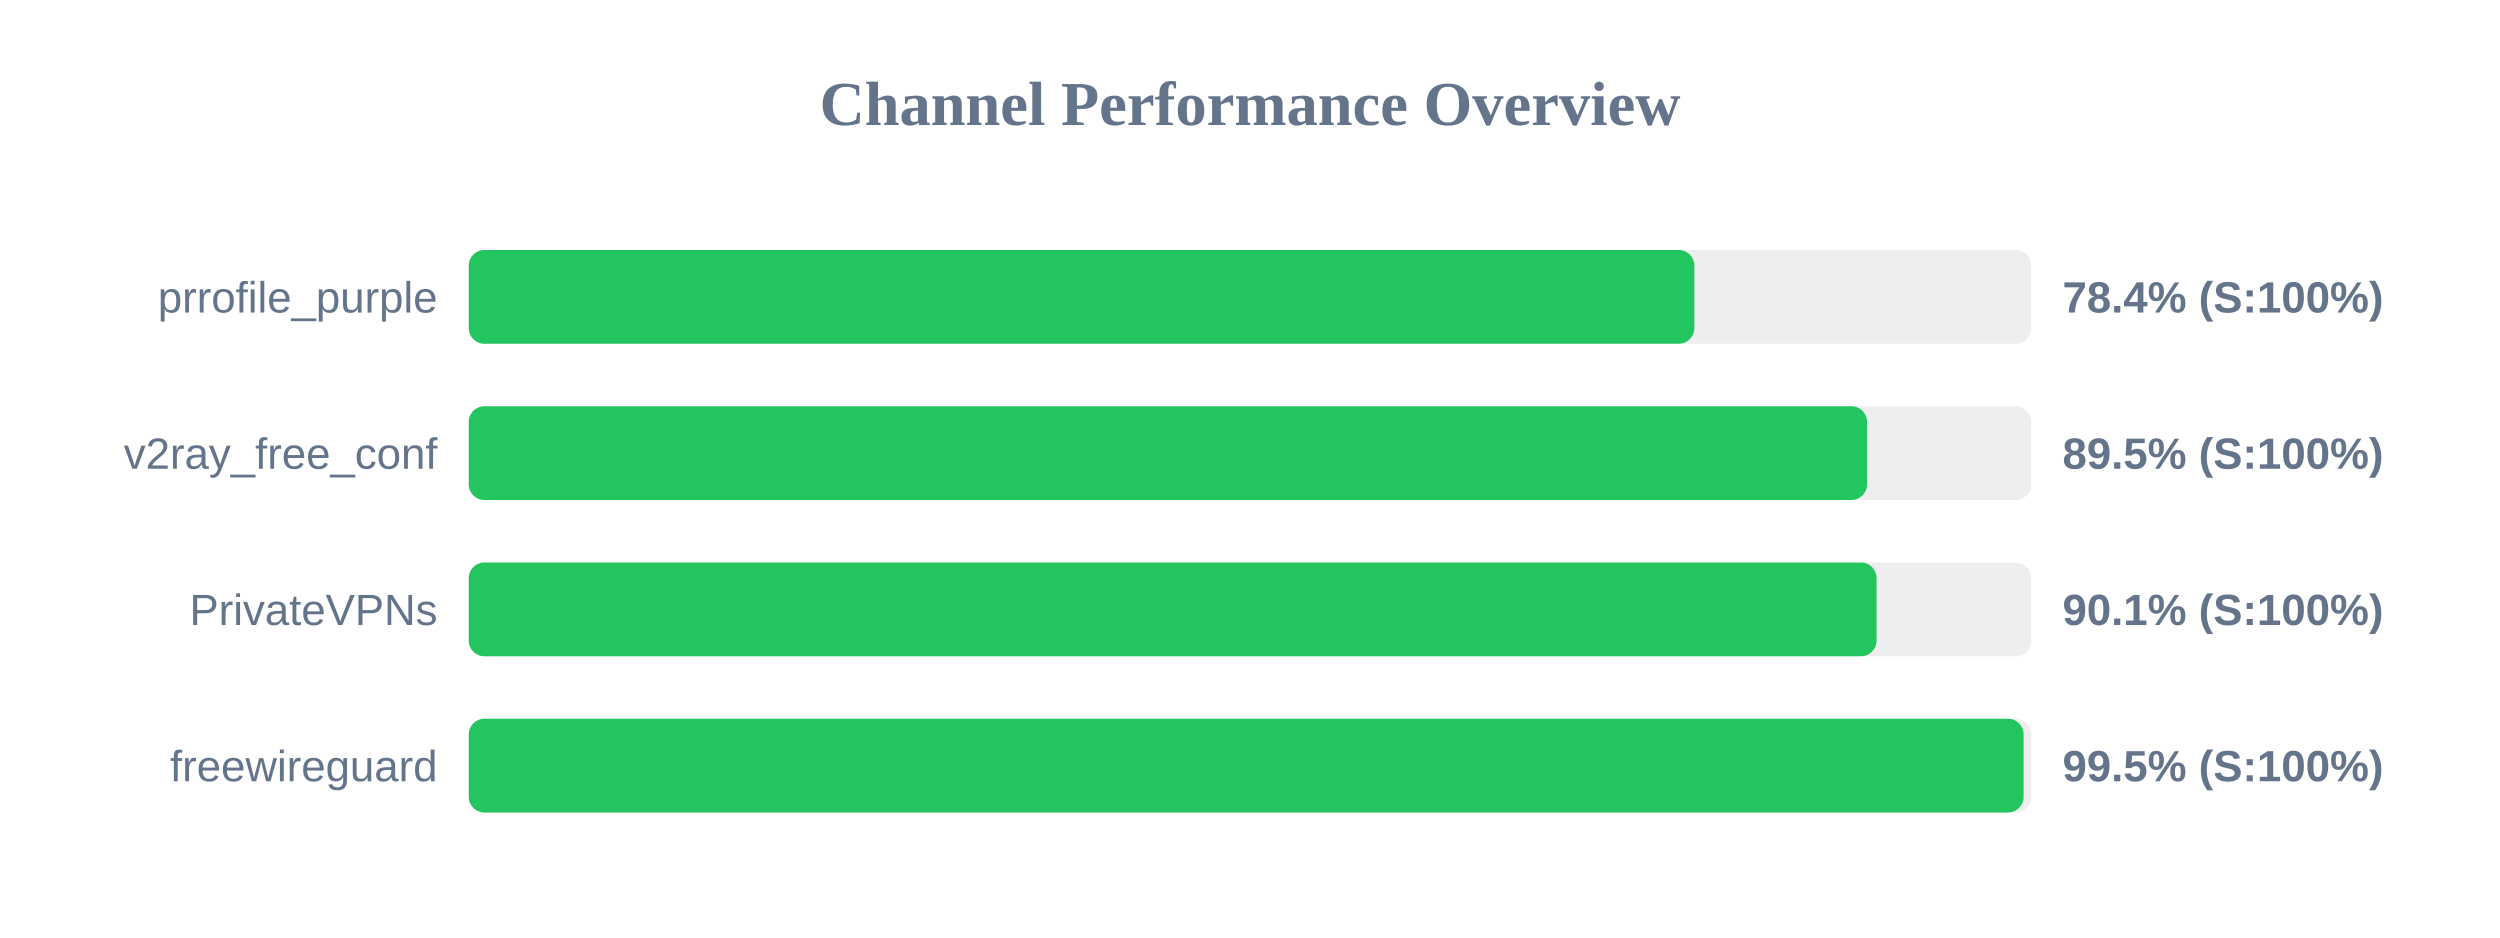
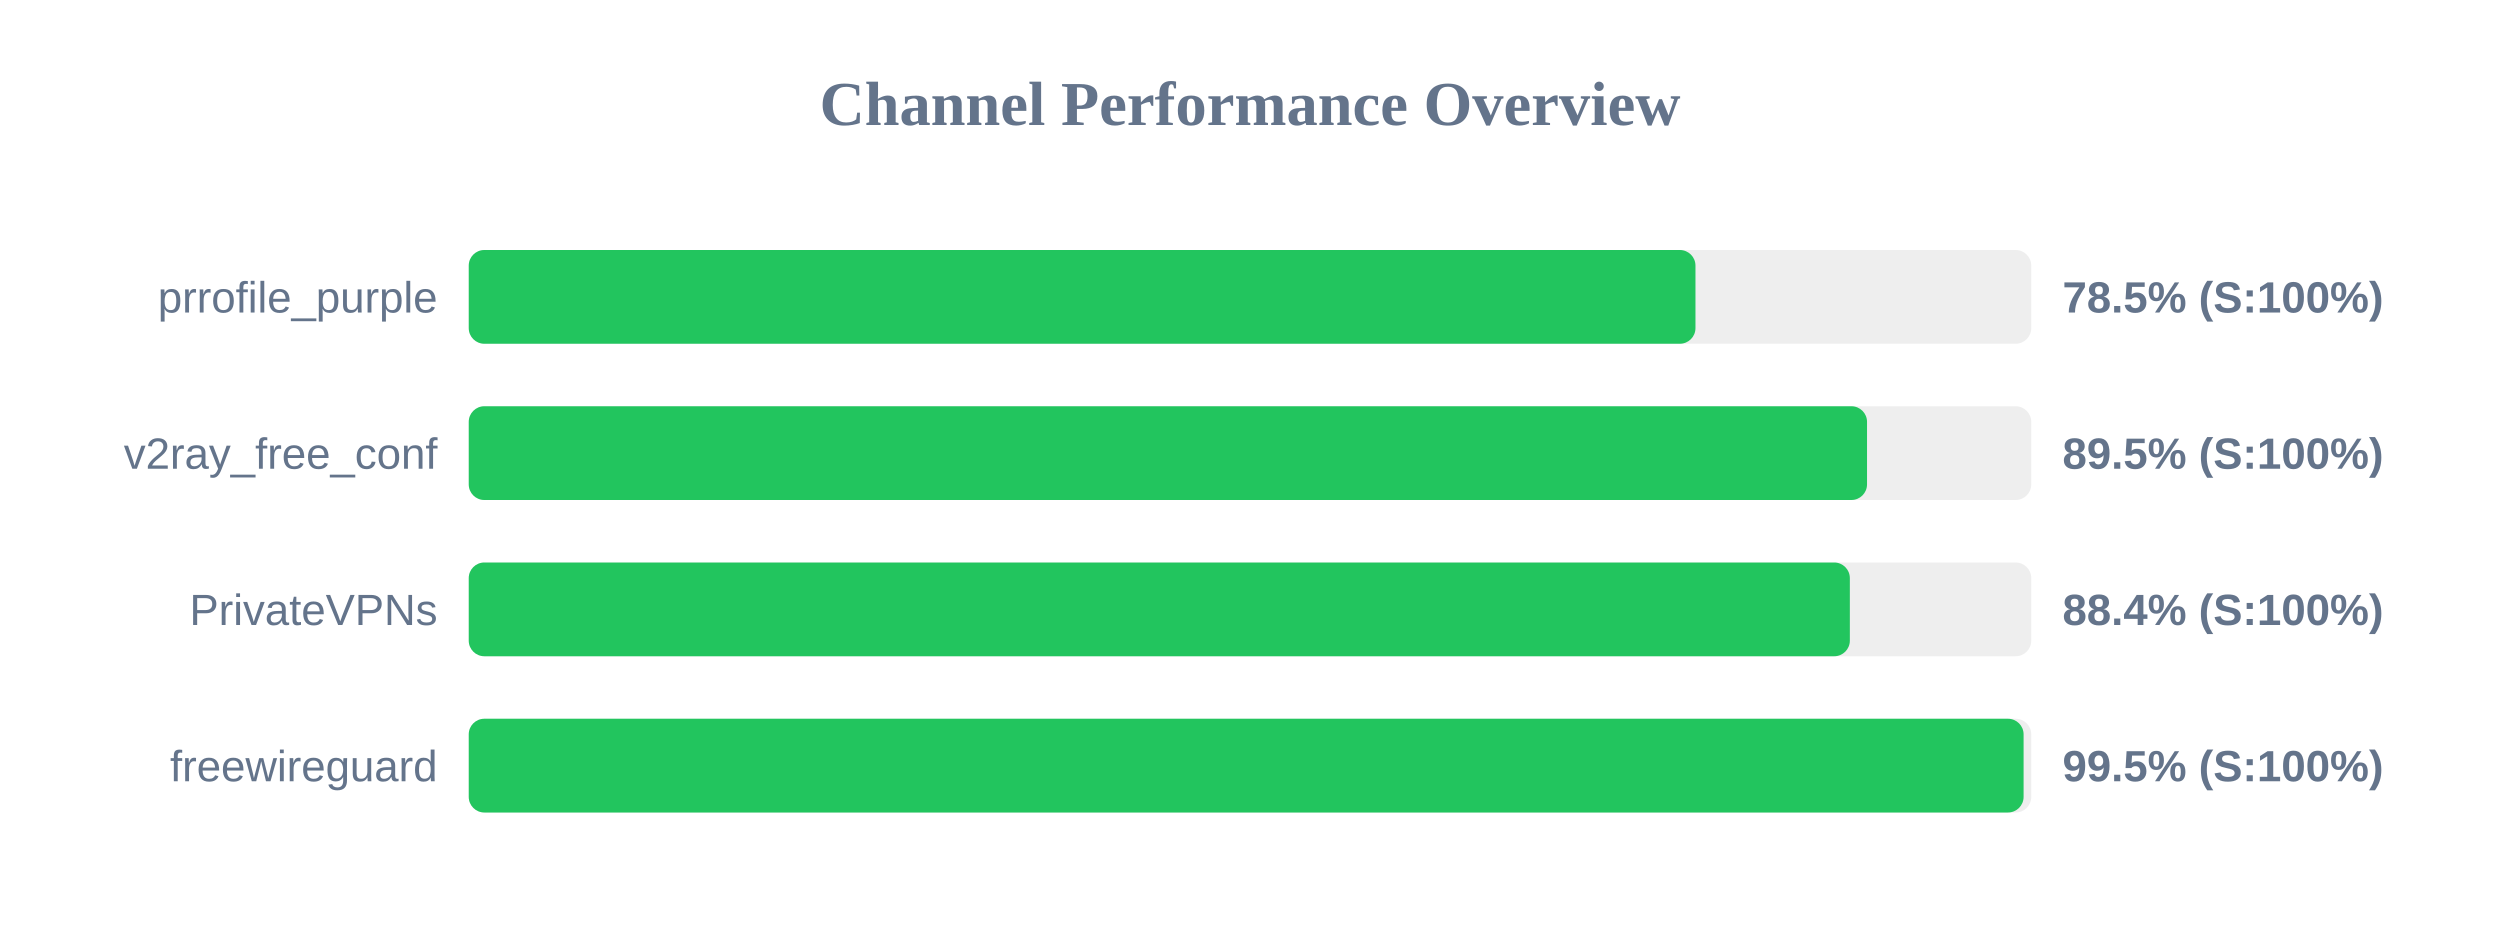
<svg xmlns="http://www.w3.org/2000/svg" width="800" height="300" version="1.1">
  <style>
        .row { font: 14px Arial; fill: #64748b; }
        .score { font: bold 14px Arial; fill: #64748b; }
    </style>
  <text x="400" y="40" text-anchor="middle" font-size="20px" font-weight="bold" fill="#64748b">Channel Performance Overview</text>
  <rect x="150" y="80" width="500" height="30" fill="#eee" rx="5" />
-   <rect x="150" y="80" width="392.2" height="30" fill="#22c55e" rx="5" />
+   <rect x="150" y="80" width="392.55" height="30" fill="#22c55e" rx="5" />
  <text x="140" y="100" text-anchor="end" class="row">prrofile_purple</text>
-   <text x="660" y="100" text-anchor="start" class="score">78.4% (S:100%)</text>
+   <text x="660" y="100" text-anchor="start" class="score">78.5% (S:100%)</text>
  <rect x="150" y="130" width="500" height="30" fill="#eee" rx="5" />
  <rect x="150" y="130" width="447.45" height="30" fill="#22c55e" rx="5" />
  <text x="140" y="150" text-anchor="end" class="row">v2ray_free_conf</text>
  <text x="660" y="150" text-anchor="start" class="score">89.5% (S:100%)</text>
  <rect x="150" y="180" width="500" height="30" fill="#eee" rx="5" />
-   <rect x="150" y="180" width="450.5" height="30" fill="#22c55e" rx="5" />
+   <rect x="150" y="180" width="441.95" height="30" fill="#22c55e" rx="5" />
  <text x="140" y="200" text-anchor="end" class="row">PrivateVPNs</text>
-   <text x="660" y="200" text-anchor="start" class="score">90.1% (S:100%)</text>
+   <text x="660" y="200" text-anchor="start" class="score">88.4% (S:100%)</text>
  <rect x="150" y="230" width="500" height="30" fill="#eee" rx="5" />
  <rect x="150" y="230" width="497.55" height="30" fill="#22c55e" rx="5" />
  <text x="140" y="250" text-anchor="end" class="row">freewireguard</text>
  <text x="660" y="250" text-anchor="start" class="score">99.5% (S:100%)</text>
</svg>
